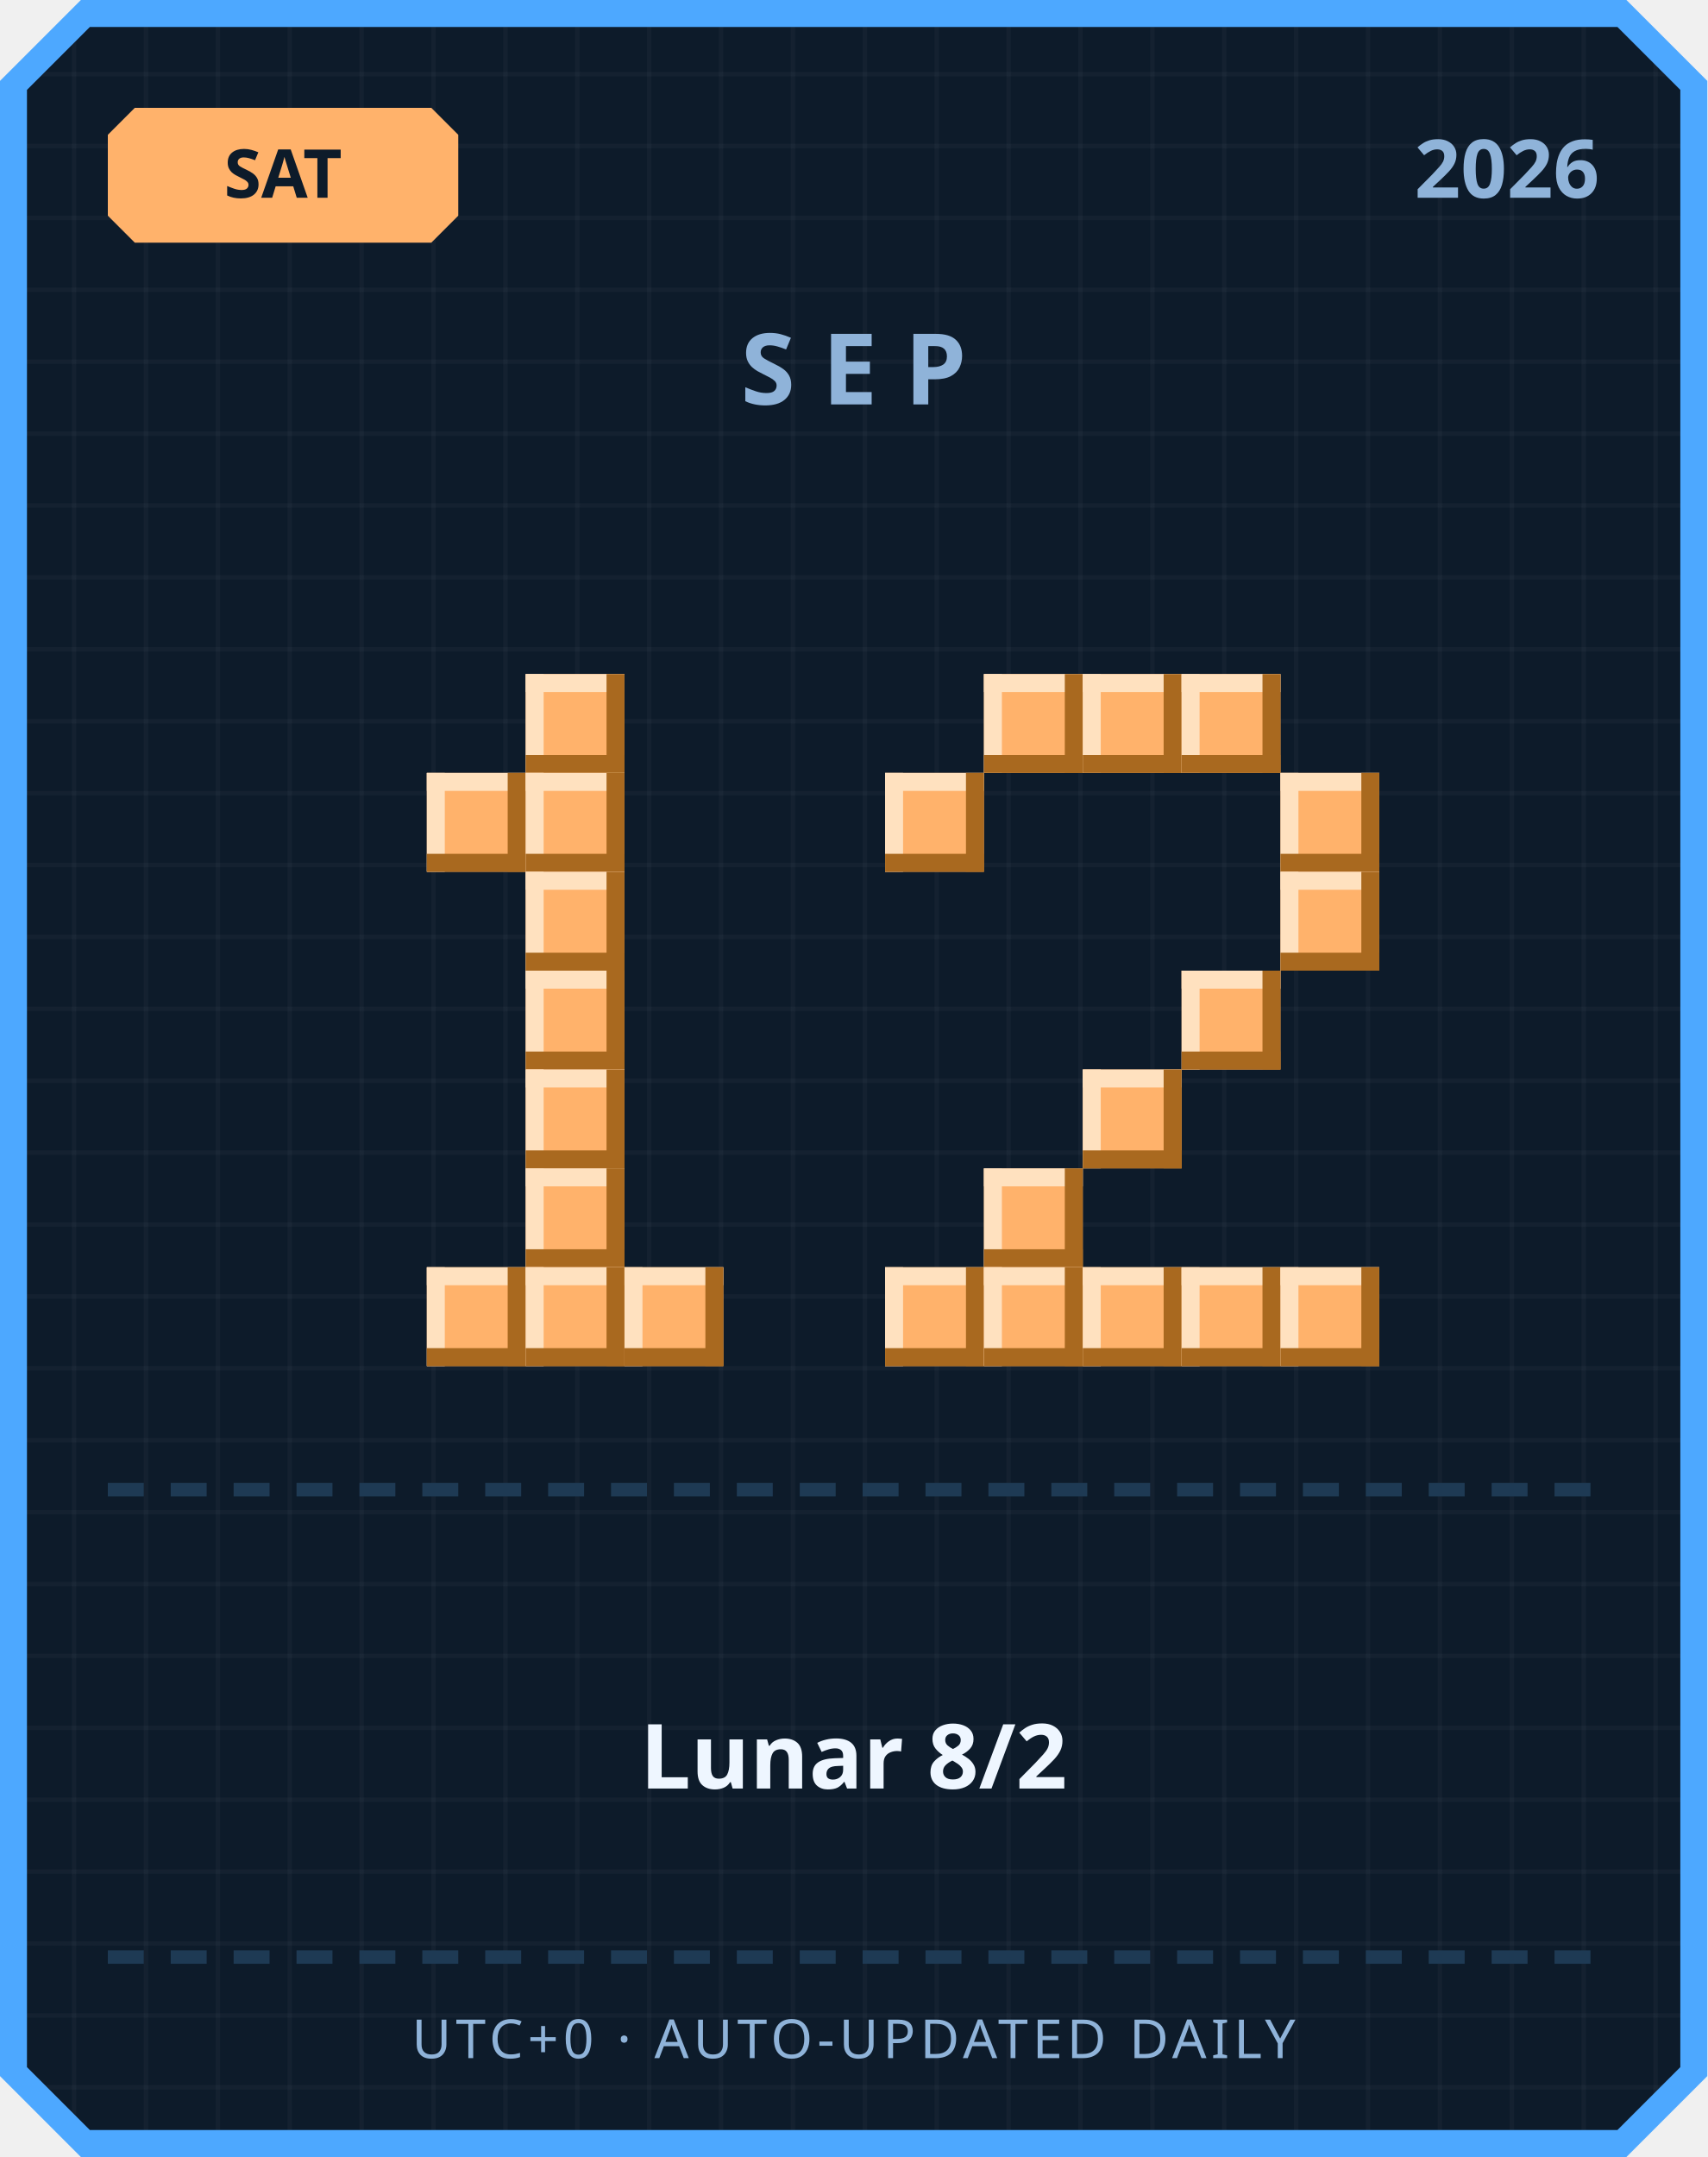
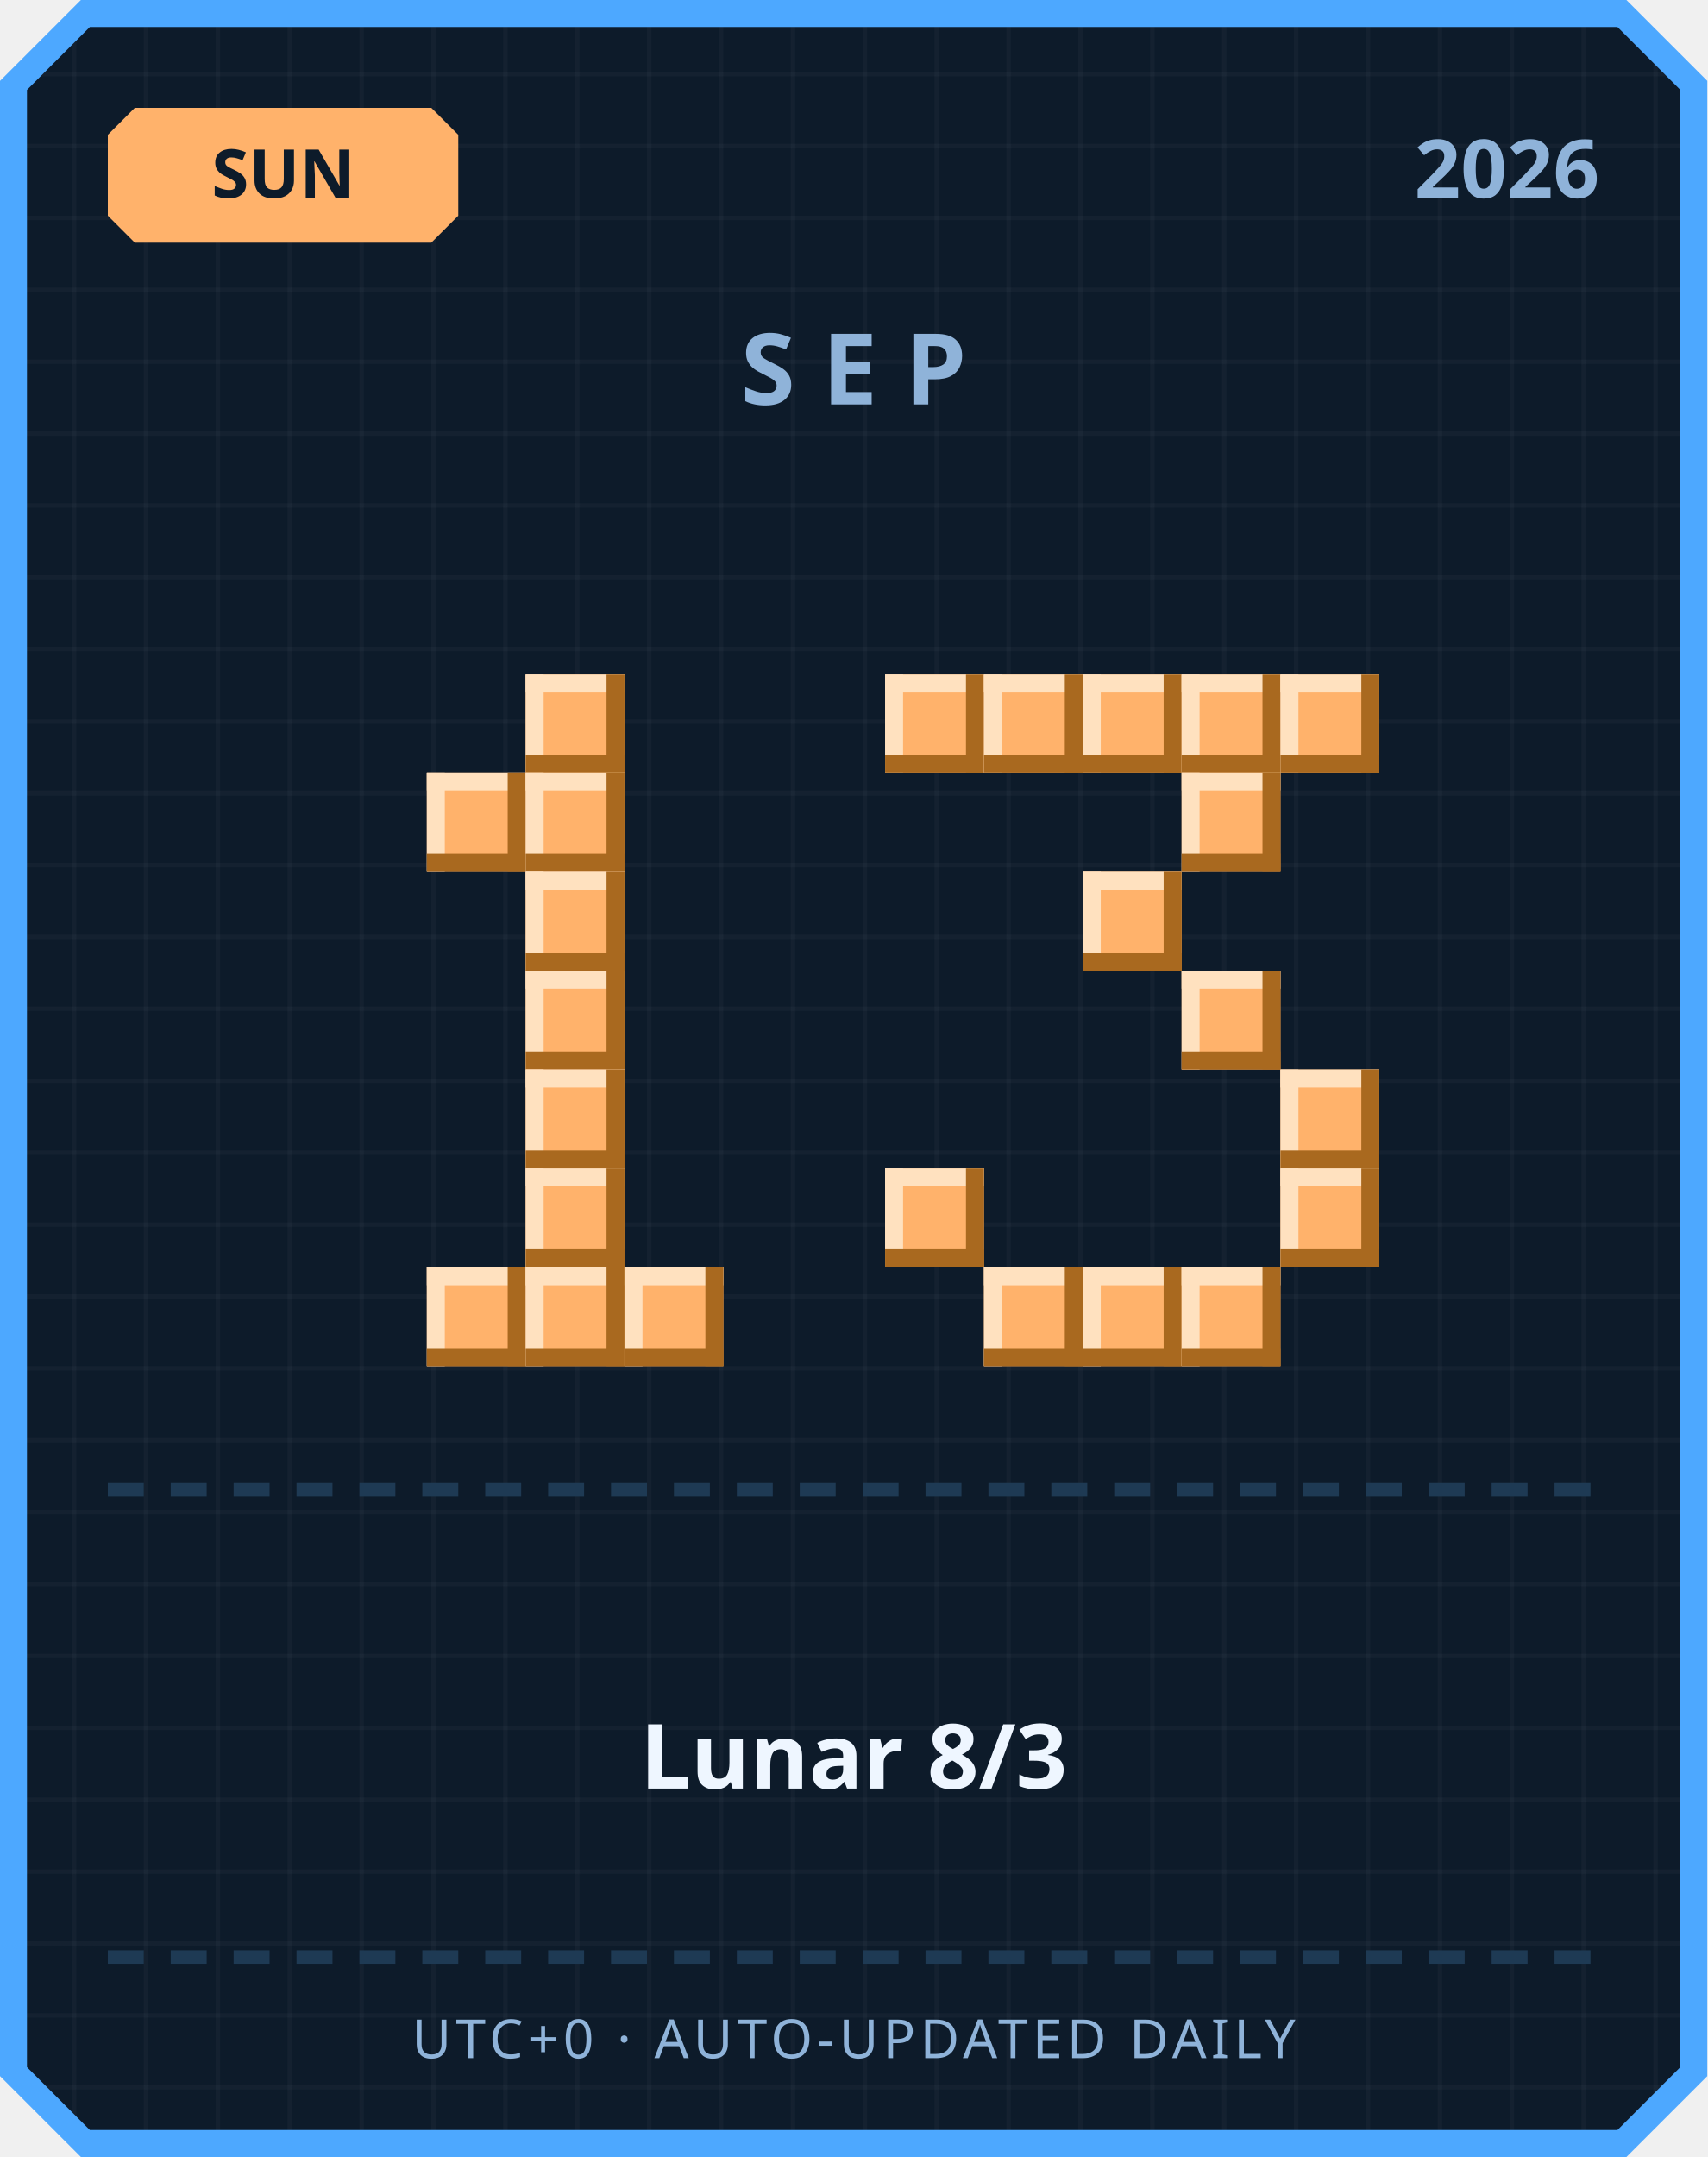
<svg xmlns="http://www.w3.org/2000/svg" width="380" height="480" viewBox="0 0 380 480">
  <defs>
    <pattern id="grid" width="16" height="16" patternUnits="userSpaceOnUse">
      <rect width="16" height="16" fill="#0d1b2a" />
      <rect width="1" height="16" fill="#ffffff" opacity="0.03" />
      <rect width="16" height="1" fill="#ffffff" opacity="0.03" />
    </pattern>
  </defs>
  <path d="M 18,0 L 362,0 L 380,18 L 380,462 L 362,480 L 18,480 L 0,462 L 0,18 Z" fill="#4da8ff" />
  <path d="M 20,6 L 360,6 L 374,20 L 374,460 L 360,474 L 20,474 L 6,460 L 6,20 Z" fill="url(#grid)" />
  <path d="M 30,24 L 96,24 L 102,30 L 102,48 L 96,54 L 30,54 L 24,48 L 24,30 Z" fill="#ffb26b" />
-   <text x="63" y="44" text-anchor="middle" font-family="'Segoe UI', sans-serif" font-size="15" font-weight="700" fill="#0d1b2a">SAT</text>
+   <text x="63" y="44" text-anchor="middle" font-family="'Segoe UI', sans-serif" font-size="15" font-weight="700" fill="#0d1b2a">SUN</text>
  <text x="356" y="44" text-anchor="end" font-family="'Segoe UI', sans-serif" font-size="18" font-weight="700" fill="#8fb3d9">2026</text>
  <text x="190" y="90" text-anchor="middle" font-family="'Segoe UI', sans-serif" font-size="22" font-weight="700" letter-spacing="6" fill="#8fb3d9">SEP</text>
  <rect x="117" y="150" width="22" height="22" fill="#ffb26b" />
  <rect x="117" y="150" width="22" height="4" fill="#ffe1bf" />
  <rect x="117" y="150" width="4" height="22" fill="#ffe1bf" />
  <rect x="117" y="168" width="22" height="4" fill="#a9691f" />
  <rect x="135" y="150" width="4" height="22" fill="#a9691f" />
  <rect x="95" y="172" width="22" height="22" fill="#ffb26b" />
  <rect x="95" y="172" width="22" height="4" fill="#ffe1bf" />
  <rect x="95" y="172" width="4" height="22" fill="#ffe1bf" />
  <rect x="95" y="190" width="22" height="4" fill="#a9691f" />
  <rect x="113" y="172" width="4" height="22" fill="#a9691f" />
  <rect x="117" y="172" width="22" height="22" fill="#ffb26b" />
  <rect x="117" y="172" width="22" height="4" fill="#ffe1bf" />
  <rect x="117" y="172" width="4" height="22" fill="#ffe1bf" />
  <rect x="117" y="190" width="22" height="4" fill="#a9691f" />
  <rect x="135" y="172" width="4" height="22" fill="#a9691f" />
  <rect x="117" y="194" width="22" height="22" fill="#ffb26b" />
  <rect x="117" y="194" width="22" height="4" fill="#ffe1bf" />
  <rect x="117" y="194" width="4" height="22" fill="#ffe1bf" />
  <rect x="117" y="212" width="22" height="4" fill="#a9691f" />
  <rect x="135" y="194" width="4" height="22" fill="#a9691f" />
  <rect x="117" y="216" width="22" height="22" fill="#ffb26b" />
  <rect x="117" y="216" width="22" height="4" fill="#ffe1bf" />
  <rect x="117" y="216" width="4" height="22" fill="#ffe1bf" />
  <rect x="117" y="234" width="22" height="4" fill="#a9691f" />
  <rect x="135" y="216" width="4" height="22" fill="#a9691f" />
  <rect x="117" y="238" width="22" height="22" fill="#ffb26b" />
  <rect x="117" y="238" width="22" height="4" fill="#ffe1bf" />
  <rect x="117" y="238" width="4" height="22" fill="#ffe1bf" />
  <rect x="117" y="256" width="22" height="4" fill="#a9691f" />
  <rect x="135" y="238" width="4" height="22" fill="#a9691f" />
  <rect x="117" y="260" width="22" height="22" fill="#ffb26b" />
  <rect x="117" y="260" width="22" height="4" fill="#ffe1bf" />
  <rect x="117" y="260" width="4" height="22" fill="#ffe1bf" />
  <rect x="117" y="278" width="22" height="4" fill="#a9691f" />
  <rect x="135" y="260" width="4" height="22" fill="#a9691f" />
  <rect x="95" y="282" width="22" height="22" fill="#ffb26b" />
  <rect x="95" y="282" width="22" height="4" fill="#ffe1bf" />
  <rect x="95" y="282" width="4" height="22" fill="#ffe1bf" />
  <rect x="95" y="300" width="22" height="4" fill="#a9691f" />
  <rect x="113" y="282" width="4" height="22" fill="#a9691f" />
  <rect x="117" y="282" width="22" height="22" fill="#ffb26b" />
  <rect x="117" y="282" width="22" height="4" fill="#ffe1bf" />
  <rect x="117" y="282" width="4" height="22" fill="#ffe1bf" />
  <rect x="117" y="300" width="22" height="4" fill="#a9691f" />
  <rect x="135" y="282" width="4" height="22" fill="#a9691f" />
  <rect x="139" y="282" width="22" height="22" fill="#ffb26b" />
  <rect x="139" y="282" width="22" height="4" fill="#ffe1bf" />
  <rect x="139" y="282" width="4" height="22" fill="#ffe1bf" />
  <rect x="139" y="300" width="22" height="4" fill="#a9691f" />
  <rect x="157" y="282" width="4" height="22" fill="#a9691f" />
+   <rect x="197" y="150" width="22" height="22" fill="#ffb26b" />
+   <rect x="197" y="150" width="22" height="4" fill="#ffe1bf" />
+   <rect x="197" y="150" width="4" height="22" fill="#ffe1bf" />
+   <rect x="197" y="168" width="22" height="4" fill="#a9691f" />
+   <rect x="215" y="150" width="4" height="22" fill="#a9691f" />
  <rect x="219" y="150" width="22" height="22" fill="#ffb26b" />
  <rect x="219" y="150" width="22" height="4" fill="#ffe1bf" />
  <rect x="219" y="150" width="4" height="22" fill="#ffe1bf" />
  <rect x="219" y="168" width="22" height="4" fill="#a9691f" />
  <rect x="237" y="150" width="4" height="22" fill="#a9691f" />
  <rect x="241" y="150" width="22" height="22" fill="#ffb26b" />
  <rect x="241" y="150" width="22" height="4" fill="#ffe1bf" />
  <rect x="241" y="150" width="4" height="22" fill="#ffe1bf" />
  <rect x="241" y="168" width="22" height="4" fill="#a9691f" />
  <rect x="259" y="150" width="4" height="22" fill="#a9691f" />
  <rect x="263" y="150" width="22" height="22" fill="#ffb26b" />
  <rect x="263" y="150" width="22" height="4" fill="#ffe1bf" />
  <rect x="263" y="150" width="4" height="22" fill="#ffe1bf" />
  <rect x="263" y="168" width="22" height="4" fill="#a9691f" />
  <rect x="281" y="150" width="4" height="22" fill="#a9691f" />
-   <rect x="197" y="172" width="22" height="22" fill="#ffb26b" />
-   <rect x="197" y="172" width="22" height="4" fill="#ffe1bf" />
-   <rect x="197" y="172" width="4" height="22" fill="#ffe1bf" />
-   <rect x="197" y="190" width="22" height="4" fill="#a9691f" />
-   <rect x="215" y="172" width="4" height="22" fill="#a9691f" />
-   <rect x="285" y="172" width="22" height="22" fill="#ffb26b" />
-   <rect x="285" y="172" width="22" height="4" fill="#ffe1bf" />
-   <rect x="285" y="172" width="4" height="22" fill="#ffe1bf" />
-   <rect x="285" y="190" width="22" height="4" fill="#a9691f" />
-   <rect x="303" y="172" width="4" height="22" fill="#a9691f" />
-   <rect x="285" y="194" width="22" height="22" fill="#ffb26b" />
-   <rect x="285" y="194" width="22" height="4" fill="#ffe1bf" />
-   <rect x="285" y="194" width="4" height="22" fill="#ffe1bf" />
-   <rect x="285" y="212" width="22" height="4" fill="#a9691f" />
-   <rect x="303" y="194" width="4" height="22" fill="#a9691f" />
+   <rect x="285" y="150" width="22" height="22" fill="#ffb26b" />
+   <rect x="285" y="150" width="22" height="4" fill="#ffe1bf" />
+   <rect x="285" y="150" width="4" height="22" fill="#ffe1bf" />
+   <rect x="285" y="168" width="22" height="4" fill="#a9691f" />
+   <rect x="303" y="150" width="4" height="22" fill="#a9691f" />
+   <rect x="263" y="172" width="22" height="22" fill="#ffb26b" />
+   <rect x="263" y="172" width="22" height="4" fill="#ffe1bf" />
+   <rect x="263" y="172" width="4" height="22" fill="#ffe1bf" />
+   <rect x="263" y="190" width="22" height="4" fill="#a9691f" />
+   <rect x="281" y="172" width="4" height="22" fill="#a9691f" />
+   <rect x="241" y="194" width="22" height="22" fill="#ffb26b" />
+   <rect x="241" y="194" width="22" height="4" fill="#ffe1bf" />
+   <rect x="241" y="194" width="4" height="22" fill="#ffe1bf" />
+   <rect x="241" y="212" width="22" height="4" fill="#a9691f" />
+   <rect x="259" y="194" width="4" height="22" fill="#a9691f" />
  <rect x="263" y="216" width="22" height="22" fill="#ffb26b" />
  <rect x="263" y="216" width="22" height="4" fill="#ffe1bf" />
  <rect x="263" y="216" width="4" height="22" fill="#ffe1bf" />
  <rect x="263" y="234" width="22" height="4" fill="#a9691f" />
  <rect x="281" y="216" width="4" height="22" fill="#a9691f" />
-   <rect x="241" y="238" width="22" height="22" fill="#ffb26b" />
-   <rect x="241" y="238" width="22" height="4" fill="#ffe1bf" />
-   <rect x="241" y="238" width="4" height="22" fill="#ffe1bf" />
-   <rect x="241" y="256" width="22" height="4" fill="#a9691f" />
-   <rect x="259" y="238" width="4" height="22" fill="#a9691f" />
-   <rect x="219" y="260" width="22" height="22" fill="#ffb26b" />
-   <rect x="219" y="260" width="22" height="4" fill="#ffe1bf" />
-   <rect x="219" y="260" width="4" height="22" fill="#ffe1bf" />
-   <rect x="219" y="278" width="22" height="4" fill="#a9691f" />
-   <rect x="237" y="260" width="4" height="22" fill="#a9691f" />
-   <rect x="197" y="282" width="22" height="22" fill="#ffb26b" />
-   <rect x="197" y="282" width="22" height="4" fill="#ffe1bf" />
-   <rect x="197" y="282" width="4" height="22" fill="#ffe1bf" />
-   <rect x="197" y="300" width="22" height="4" fill="#a9691f" />
-   <rect x="215" y="282" width="4" height="22" fill="#a9691f" />
+   <rect x="285" y="238" width="22" height="22" fill="#ffb26b" />
+   <rect x="285" y="238" width="22" height="4" fill="#ffe1bf" />
+   <rect x="285" y="238" width="4" height="22" fill="#ffe1bf" />
+   <rect x="285" y="256" width="22" height="4" fill="#a9691f" />
+   <rect x="303" y="238" width="4" height="22" fill="#a9691f" />
+   <rect x="197" y="260" width="22" height="22" fill="#ffb26b" />
+   <rect x="197" y="260" width="22" height="4" fill="#ffe1bf" />
+   <rect x="197" y="260" width="4" height="22" fill="#ffe1bf" />
+   <rect x="197" y="278" width="22" height="4" fill="#a9691f" />
+   <rect x="215" y="260" width="4" height="22" fill="#a9691f" />
+   <rect x="285" y="260" width="22" height="22" fill="#ffb26b" />
+   <rect x="285" y="260" width="22" height="4" fill="#ffe1bf" />
+   <rect x="285" y="260" width="4" height="22" fill="#ffe1bf" />
+   <rect x="285" y="278" width="22" height="4" fill="#a9691f" />
+   <rect x="303" y="260" width="4" height="22" fill="#a9691f" />
  <rect x="219" y="282" width="22" height="22" fill="#ffb26b" />
  <rect x="219" y="282" width="22" height="4" fill="#ffe1bf" />
  <rect x="219" y="282" width="4" height="22" fill="#ffe1bf" />
  <rect x="219" y="300" width="22" height="4" fill="#a9691f" />
  <rect x="237" y="282" width="4" height="22" fill="#a9691f" />
  <rect x="241" y="282" width="22" height="22" fill="#ffb26b" />
  <rect x="241" y="282" width="22" height="4" fill="#ffe1bf" />
  <rect x="241" y="282" width="4" height="22" fill="#ffe1bf" />
  <rect x="241" y="300" width="22" height="4" fill="#a9691f" />
  <rect x="259" y="282" width="4" height="22" fill="#a9691f" />
  <rect x="263" y="282" width="22" height="22" fill="#ffb26b" />
  <rect x="263" y="282" width="22" height="4" fill="#ffe1bf" />
  <rect x="263" y="282" width="4" height="22" fill="#ffe1bf" />
  <rect x="263" y="300" width="22" height="4" fill="#a9691f" />
  <rect x="281" y="282" width="4" height="22" fill="#a9691f" />
-   <rect x="285" y="282" width="22" height="22" fill="#ffb26b" />
-   <rect x="285" y="282" width="22" height="4" fill="#ffe1bf" />
-   <rect x="285" y="282" width="4" height="22" fill="#ffe1bf" />
-   <rect x="285" y="300" width="22" height="4" fill="#a9691f" />
-   <rect x="303" y="282" width="4" height="22" fill="#a9691f" />
  <rect x="24" y="330" width="8" height="3" fill="#1e3a54" />
  <rect x="38" y="330" width="8" height="3" fill="#1e3a54" />
  <rect x="52" y="330" width="8" height="3" fill="#1e3a54" />
  <rect x="66" y="330" width="8" height="3" fill="#1e3a54" />
  <rect x="80" y="330" width="8" height="3" fill="#1e3a54" />
  <rect x="94" y="330" width="8" height="3" fill="#1e3a54" />
  <rect x="108" y="330" width="8" height="3" fill="#1e3a54" />
  <rect x="122" y="330" width="8" height="3" fill="#1e3a54" />
  <rect x="136" y="330" width="8" height="3" fill="#1e3a54" />
  <rect x="150" y="330" width="8" height="3" fill="#1e3a54" />
  <rect x="164" y="330" width="8" height="3" fill="#1e3a54" />
  <rect x="178" y="330" width="8" height="3" fill="#1e3a54" />
  <rect x="192" y="330" width="8" height="3" fill="#1e3a54" />
  <rect x="206" y="330" width="8" height="3" fill="#1e3a54" />
  <rect x="220" y="330" width="8" height="3" fill="#1e3a54" />
  <rect x="234" y="330" width="8" height="3" fill="#1e3a54" />
  <rect x="248" y="330" width="8" height="3" fill="#1e3a54" />
  <rect x="262" y="330" width="8" height="3" fill="#1e3a54" />
  <rect x="276" y="330" width="8" height="3" fill="#1e3a54" />
  <rect x="290" y="330" width="8" height="3" fill="#1e3a54" />
  <rect x="304" y="330" width="8" height="3" fill="#1e3a54" />
  <rect x="318" y="330" width="8" height="3" fill="#1e3a54" />
  <rect x="332" y="330" width="8" height="3" fill="#1e3a54" />
  <rect x="346" y="330" width="8" height="3" fill="#1e3a54" />
-   <text x="190" y="398" text-anchor="middle" font-family="'Segoe UI', 'Microsoft JhengHei', sans-serif" font-size="20" font-weight="700" fill="#eef6ff">Lunar 8/2</text>
+   <text x="190" y="398" text-anchor="middle" font-family="'Segoe UI', 'Microsoft JhengHei', sans-serif" font-size="20" font-weight="700" fill="#eef6ff">Lunar 8/3</text>
  <rect x="24" y="434" width="8" height="3" fill="#1e3a54" />
  <rect x="38" y="434" width="8" height="3" fill="#1e3a54" />
  <rect x="52" y="434" width="8" height="3" fill="#1e3a54" />
  <rect x="66" y="434" width="8" height="3" fill="#1e3a54" />
  <rect x="80" y="434" width="8" height="3" fill="#1e3a54" />
  <rect x="94" y="434" width="8" height="3" fill="#1e3a54" />
  <rect x="108" y="434" width="8" height="3" fill="#1e3a54" />
  <rect x="122" y="434" width="8" height="3" fill="#1e3a54" />
  <rect x="136" y="434" width="8" height="3" fill="#1e3a54" />
  <rect x="150" y="434" width="8" height="3" fill="#1e3a54" />
  <rect x="164" y="434" width="8" height="3" fill="#1e3a54" />
  <rect x="178" y="434" width="8" height="3" fill="#1e3a54" />
  <rect x="192" y="434" width="8" height="3" fill="#1e3a54" />
  <rect x="206" y="434" width="8" height="3" fill="#1e3a54" />
  <rect x="220" y="434" width="8" height="3" fill="#1e3a54" />
  <rect x="234" y="434" width="8" height="3" fill="#1e3a54" />
  <rect x="248" y="434" width="8" height="3" fill="#1e3a54" />
  <rect x="262" y="434" width="8" height="3" fill="#1e3a54" />
  <rect x="276" y="434" width="8" height="3" fill="#1e3a54" />
  <rect x="290" y="434" width="8" height="3" fill="#1e3a54" />
  <rect x="304" y="434" width="8" height="3" fill="#1e3a54" />
  <rect x="318" y="434" width="8" height="3" fill="#1e3a54" />
  <rect x="332" y="434" width="8" height="3" fill="#1e3a54" />
  <rect x="346" y="434" width="8" height="3" fill="#1e3a54" />
  <text x="190" y="458" text-anchor="middle" font-family="'Segoe UI', sans-serif" font-size="12" letter-spacing="1" fill="#8fb3d9">UTC+0 · AUTO-UPDATED DAILY</text>
</svg>
